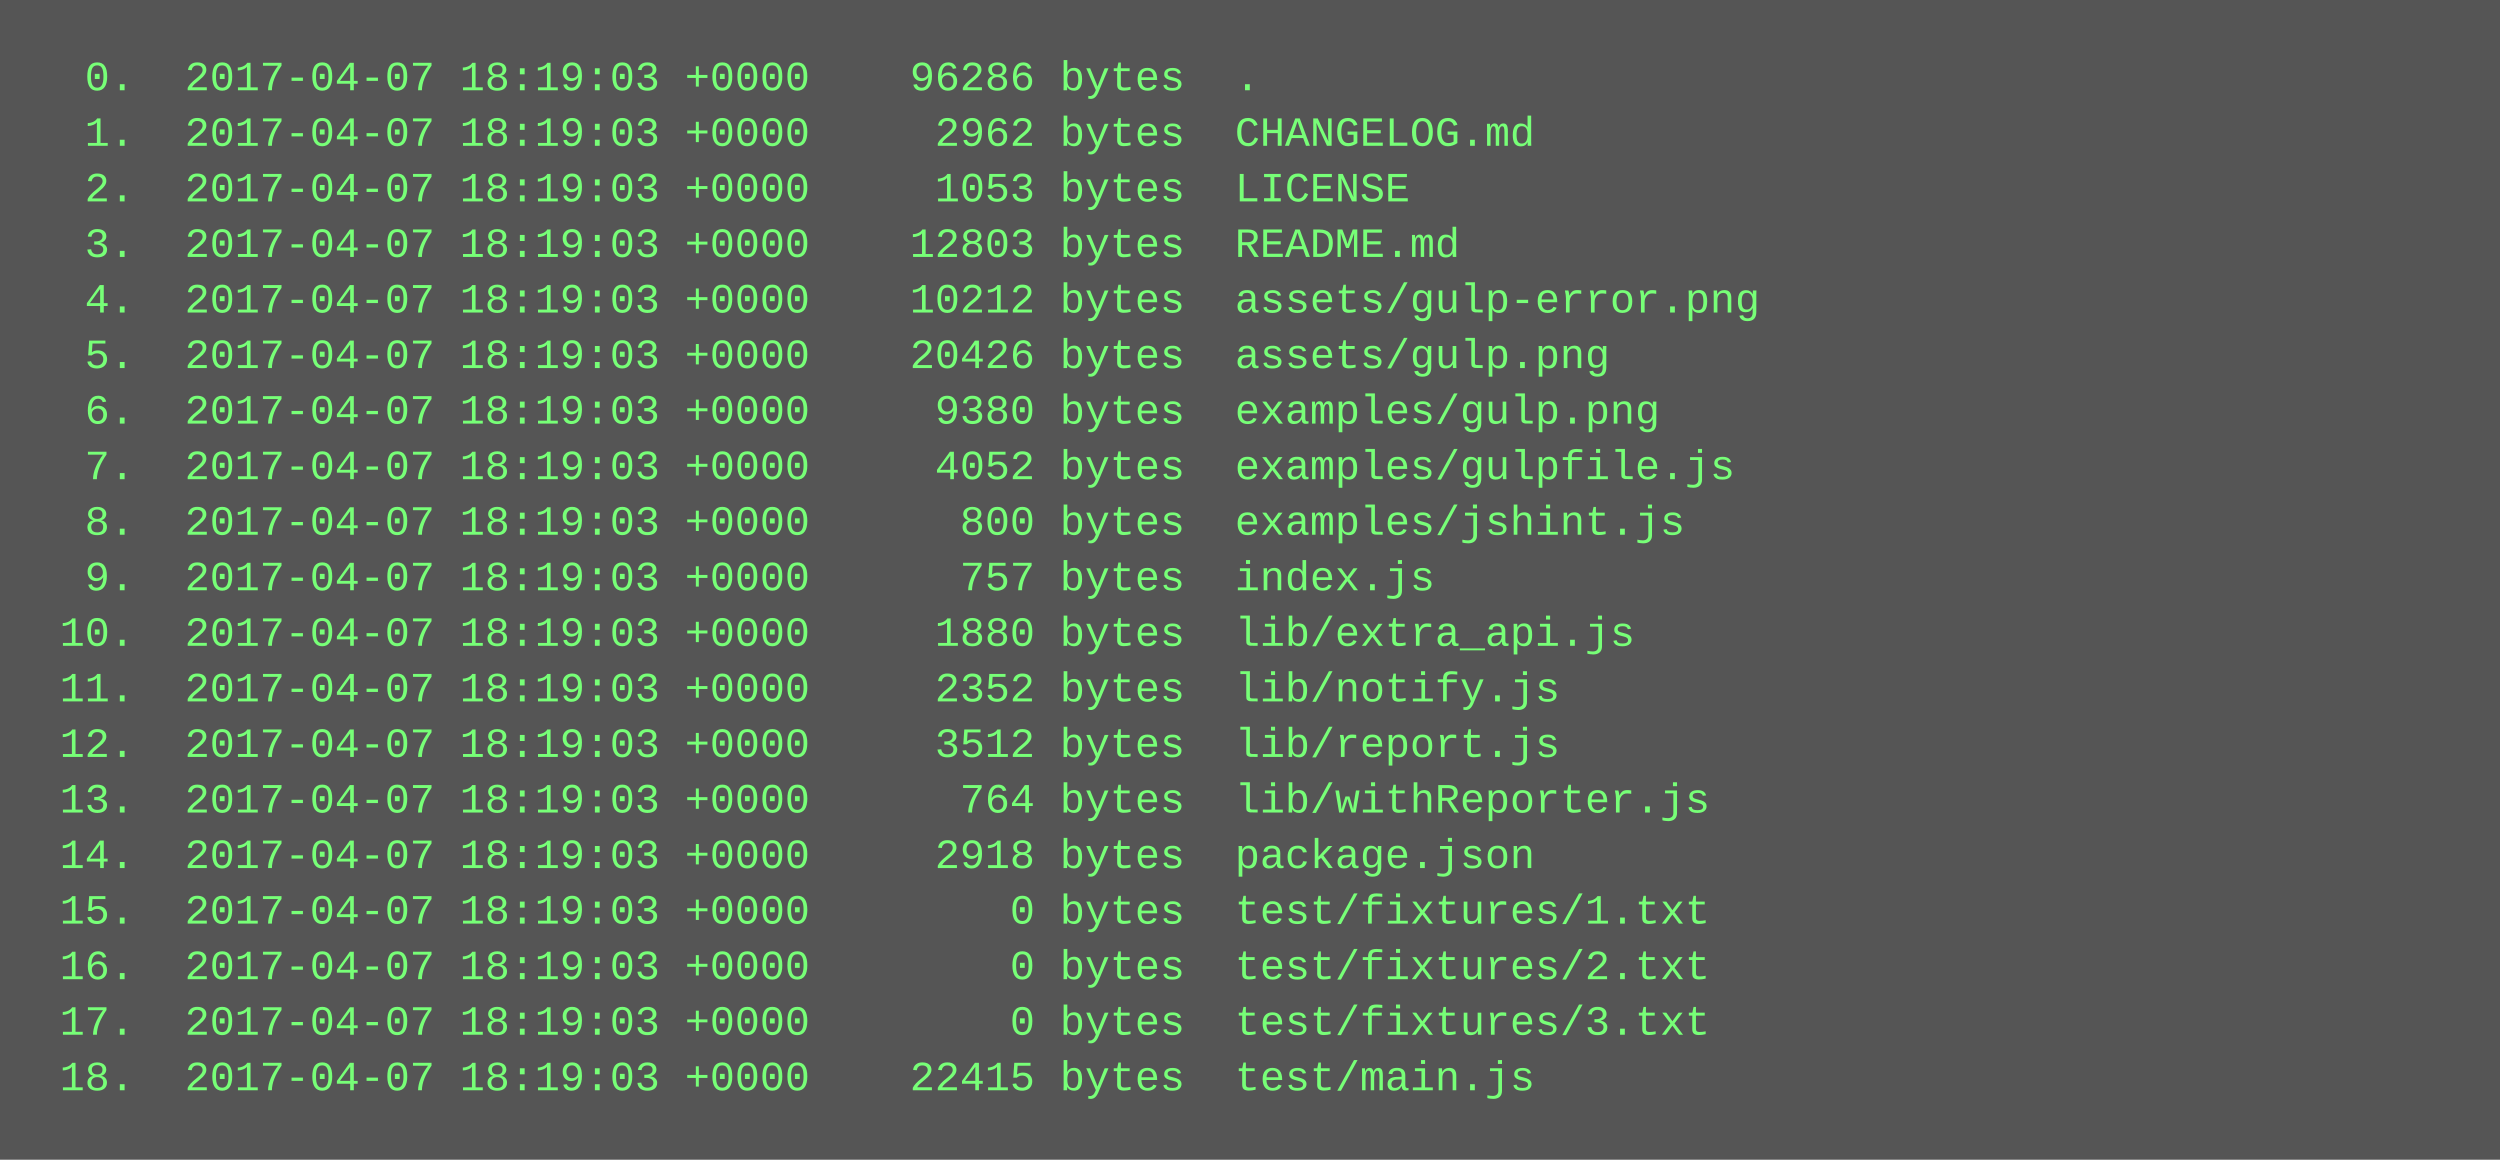
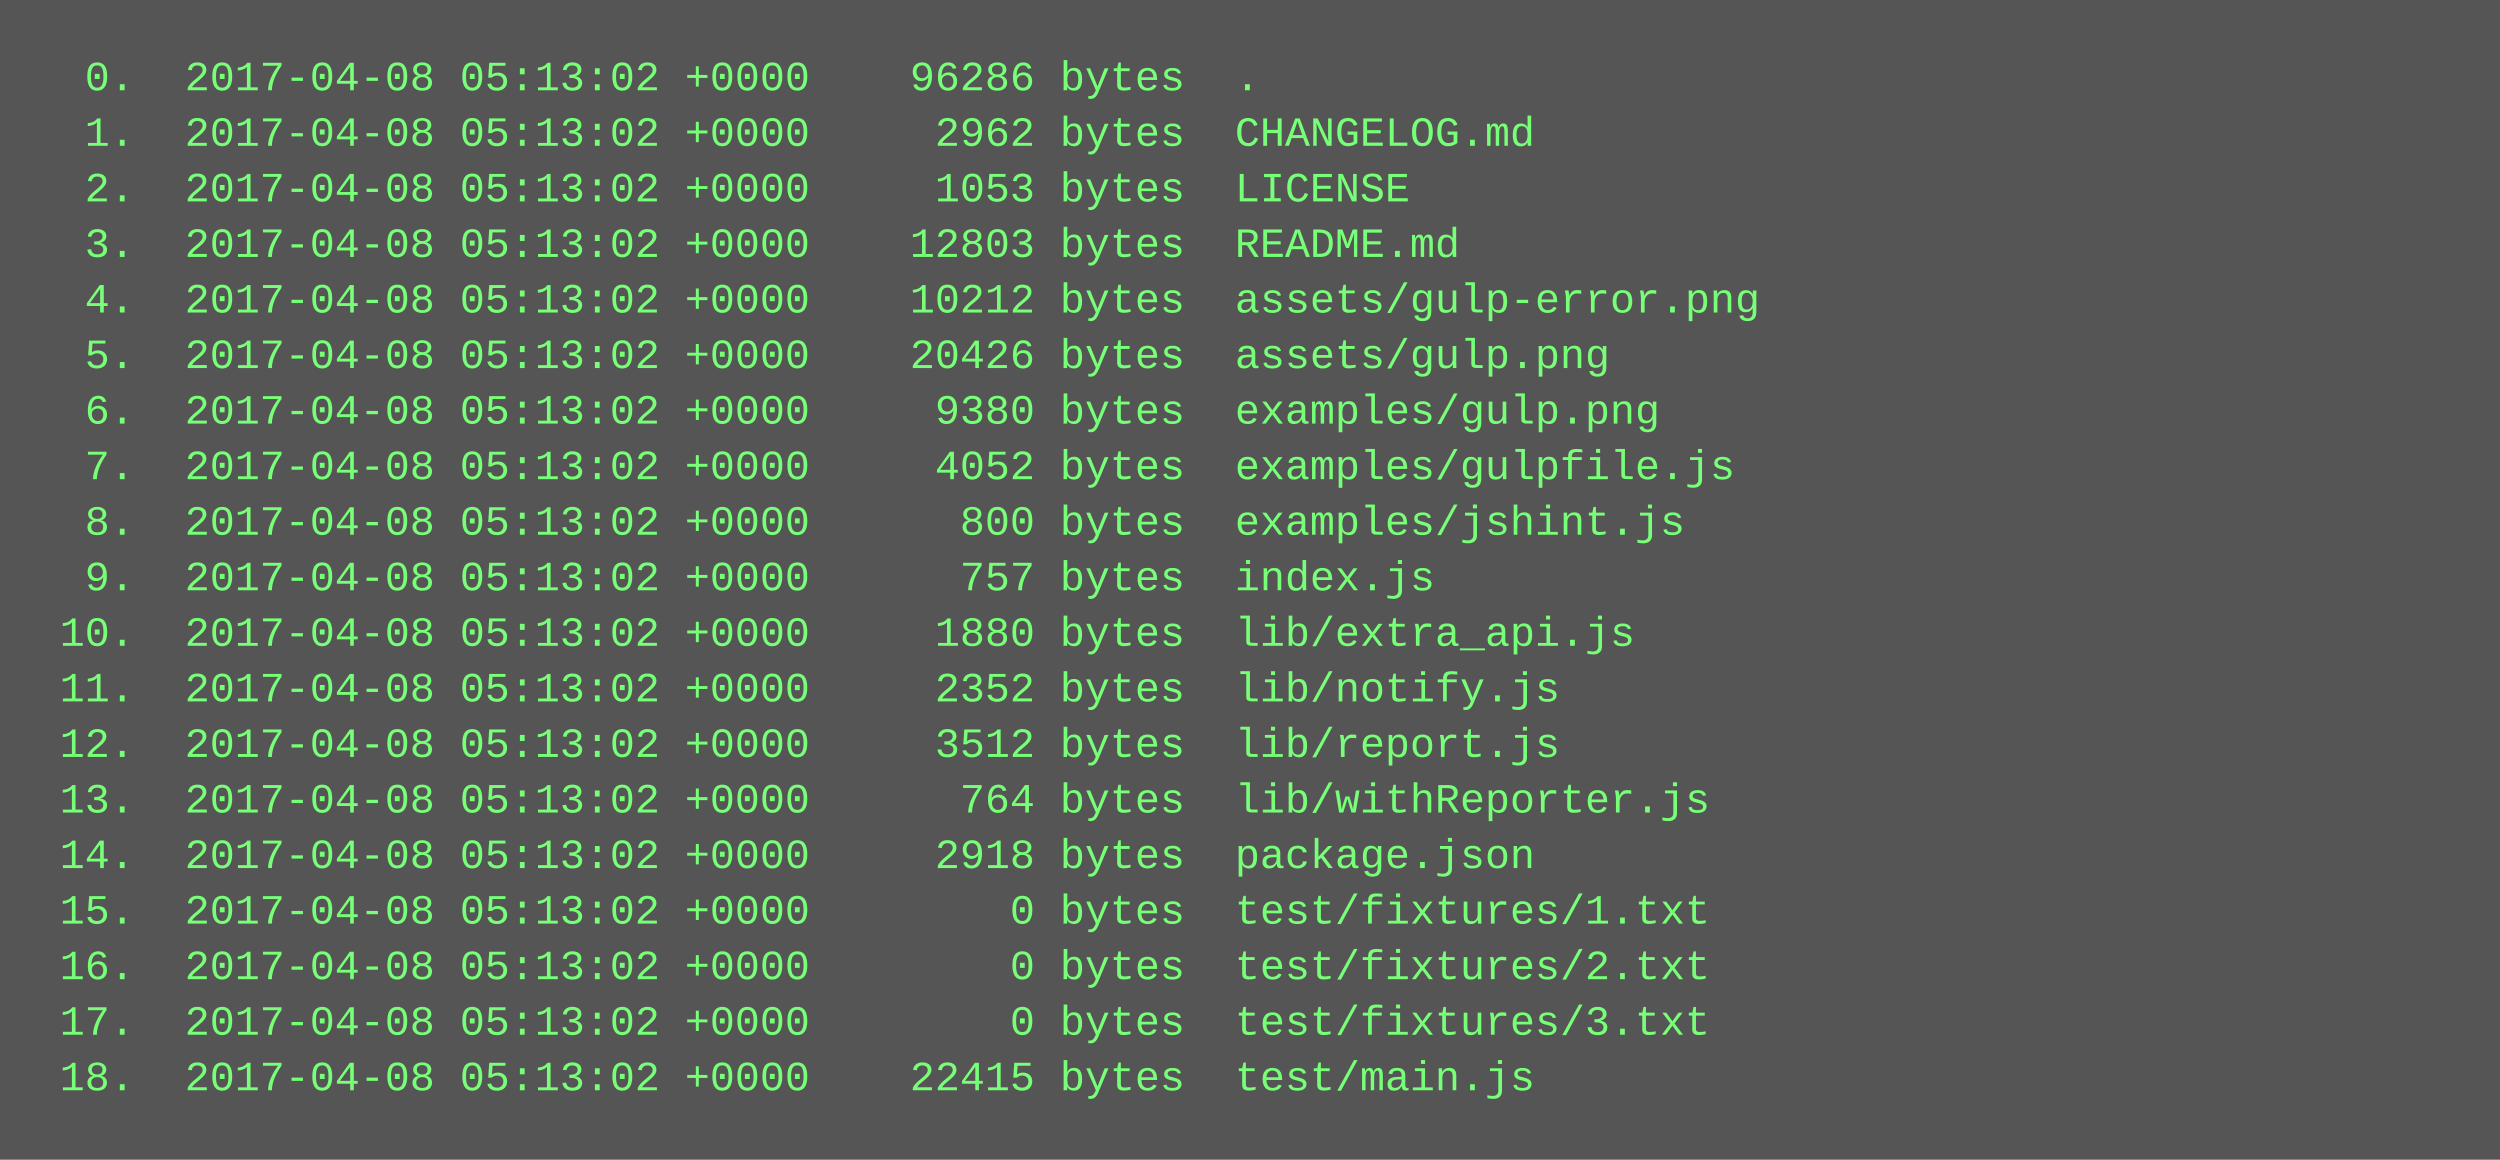
<svg xmlns="http://www.w3.org/2000/svg" height="334" width="720">
  <rect height="334" fill="#555" width="720" />
  <text fill="#7f7" font-family="Courier New" font-size="12" xml:space="preserve">
-     <tspan x="10" y="26">  0.  2017-04-07 18:19:03 +0000    96286 bytes  .</tspan>
-     <tspan x="10" y="42">  1.  2017-04-07 18:19:03 +0000     2962 bytes  CHANGELOG.md</tspan>
-     <tspan x="10" y="58">  2.  2017-04-07 18:19:03 +0000     1053 bytes  LICENSE</tspan>
-     <tspan x="10" y="74">  3.  2017-04-07 18:19:03 +0000    12803 bytes  README.md</tspan>
-     <tspan x="10" y="90">  4.  2017-04-07 18:19:03 +0000    10212 bytes  assets/gulp-error.png</tspan>
-     <tspan x="10" y="106">  5.  2017-04-07 18:19:03 +0000    20426 bytes  assets/gulp.png</tspan>
-     <tspan x="10" y="122">  6.  2017-04-07 18:19:03 +0000     9380 bytes  examples/gulp.png</tspan>
-     <tspan x="10" y="138">  7.  2017-04-07 18:19:03 +0000     4052 bytes  examples/gulpfile.js</tspan>
-     <tspan x="10" y="154">  8.  2017-04-07 18:19:03 +0000      800 bytes  examples/jshint.js</tspan>
-     <tspan x="10" y="170">  9.  2017-04-07 18:19:03 +0000      757 bytes  index.js</tspan>
-     <tspan x="10" y="186"> 10.  2017-04-07 18:19:03 +0000     1880 bytes  lib/extra_api.js</tspan>
-     <tspan x="10" y="202"> 11.  2017-04-07 18:19:03 +0000     2352 bytes  lib/notify.js</tspan>
-     <tspan x="10" y="218"> 12.  2017-04-07 18:19:03 +0000     3512 bytes  lib/report.js</tspan>
-     <tspan x="10" y="234"> 13.  2017-04-07 18:19:03 +0000      764 bytes  lib/withReporter.js</tspan>
-     <tspan x="10" y="250"> 14.  2017-04-07 18:19:03 +0000     2918 bytes  package.json</tspan>
-     <tspan x="10" y="266"> 15.  2017-04-07 18:19:03 +0000        0 bytes  test/fixtures/1.txt</tspan>
-     <tspan x="10" y="282"> 16.  2017-04-07 18:19:03 +0000        0 bytes  test/fixtures/2.txt</tspan>
-     <tspan x="10" y="298"> 17.  2017-04-07 18:19:03 +0000        0 bytes  test/fixtures/3.txt</tspan>
-     <tspan x="10" y="314"> 18.  2017-04-07 18:19:03 +0000    22415 bytes  test/main.js</tspan>
+     <tspan x="10" y="26">  0.  2017-04-08 05:13:02 +0000    96286 bytes  .</tspan>
+     <tspan x="10" y="42">  1.  2017-04-08 05:13:02 +0000     2962 bytes  CHANGELOG.md</tspan>
+     <tspan x="10" y="58">  2.  2017-04-08 05:13:02 +0000     1053 bytes  LICENSE</tspan>
+     <tspan x="10" y="74">  3.  2017-04-08 05:13:02 +0000    12803 bytes  README.md</tspan>
+     <tspan x="10" y="90">  4.  2017-04-08 05:13:02 +0000    10212 bytes  assets/gulp-error.png</tspan>
+     <tspan x="10" y="106">  5.  2017-04-08 05:13:02 +0000    20426 bytes  assets/gulp.png</tspan>
+     <tspan x="10" y="122">  6.  2017-04-08 05:13:02 +0000     9380 bytes  examples/gulp.png</tspan>
+     <tspan x="10" y="138">  7.  2017-04-08 05:13:02 +0000     4052 bytes  examples/gulpfile.js</tspan>
+     <tspan x="10" y="154">  8.  2017-04-08 05:13:02 +0000      800 bytes  examples/jshint.js</tspan>
+     <tspan x="10" y="170">  9.  2017-04-08 05:13:02 +0000      757 bytes  index.js</tspan>
+     <tspan x="10" y="186"> 10.  2017-04-08 05:13:02 +0000     1880 bytes  lib/extra_api.js</tspan>
+     <tspan x="10" y="202"> 11.  2017-04-08 05:13:02 +0000     2352 bytes  lib/notify.js</tspan>
+     <tspan x="10" y="218"> 12.  2017-04-08 05:13:02 +0000     3512 bytes  lib/report.js</tspan>
+     <tspan x="10" y="234"> 13.  2017-04-08 05:13:02 +0000      764 bytes  lib/withReporter.js</tspan>
+     <tspan x="10" y="250"> 14.  2017-04-08 05:13:02 +0000     2918 bytes  package.json</tspan>
+     <tspan x="10" y="266"> 15.  2017-04-08 05:13:02 +0000        0 bytes  test/fixtures/1.txt</tspan>
+     <tspan x="10" y="282"> 16.  2017-04-08 05:13:02 +0000        0 bytes  test/fixtures/2.txt</tspan>
+     <tspan x="10" y="298"> 17.  2017-04-08 05:13:02 +0000        0 bytes  test/fixtures/3.txt</tspan>
+     <tspan x="10" y="314"> 18.  2017-04-08 05:13:02 +0000    22415 bytes  test/main.js</tspan>
  </text>
</svg>
